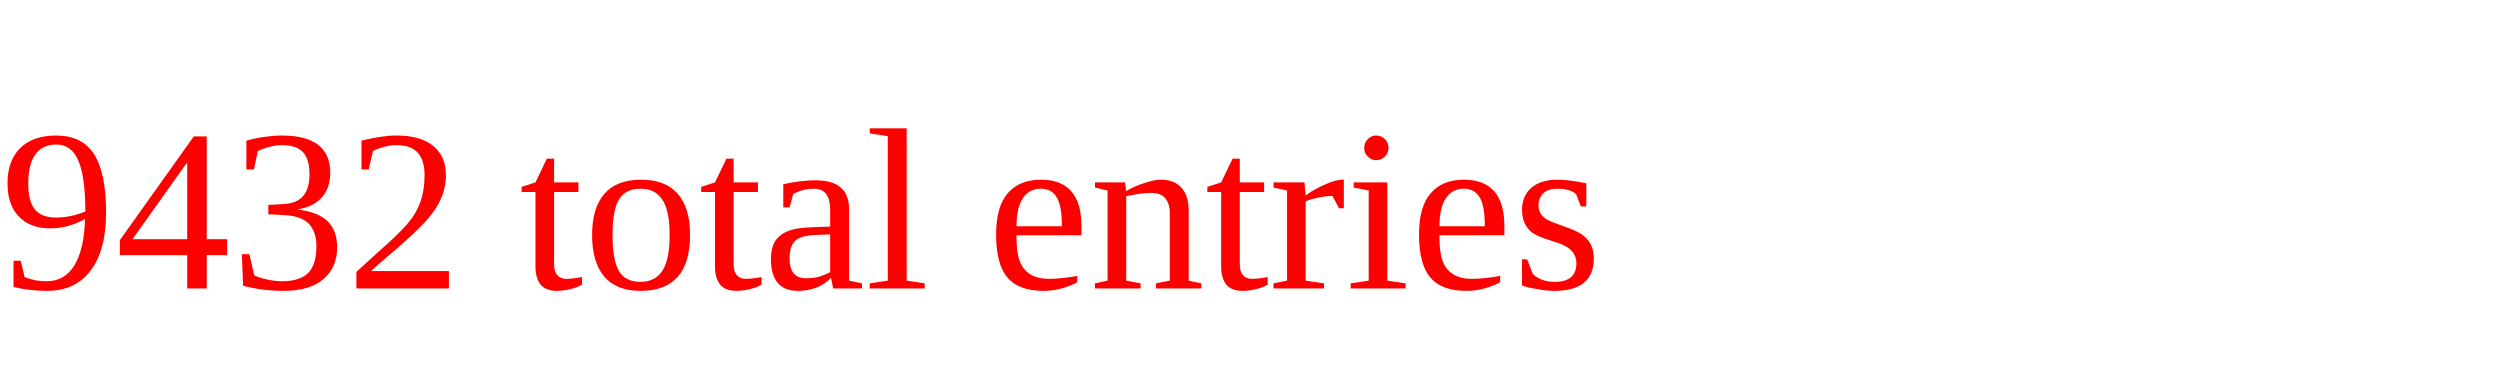
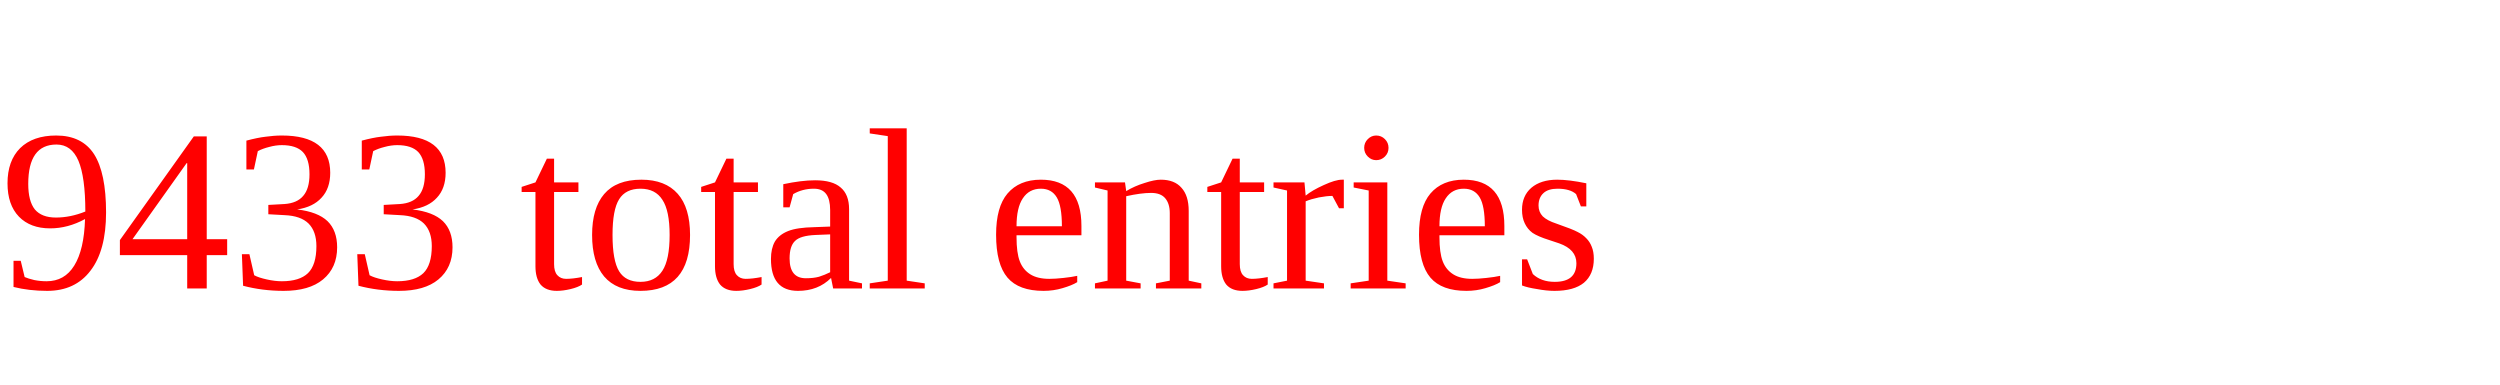
<svg xmlns="http://www.w3.org/2000/svg" height="20" width="130" version="1.1">
-   <text x="0" y="15" fill="red">9432 total entries</text>
+   <text x="0" y="15" fill="red">9433 total entries</text>
</svg>
